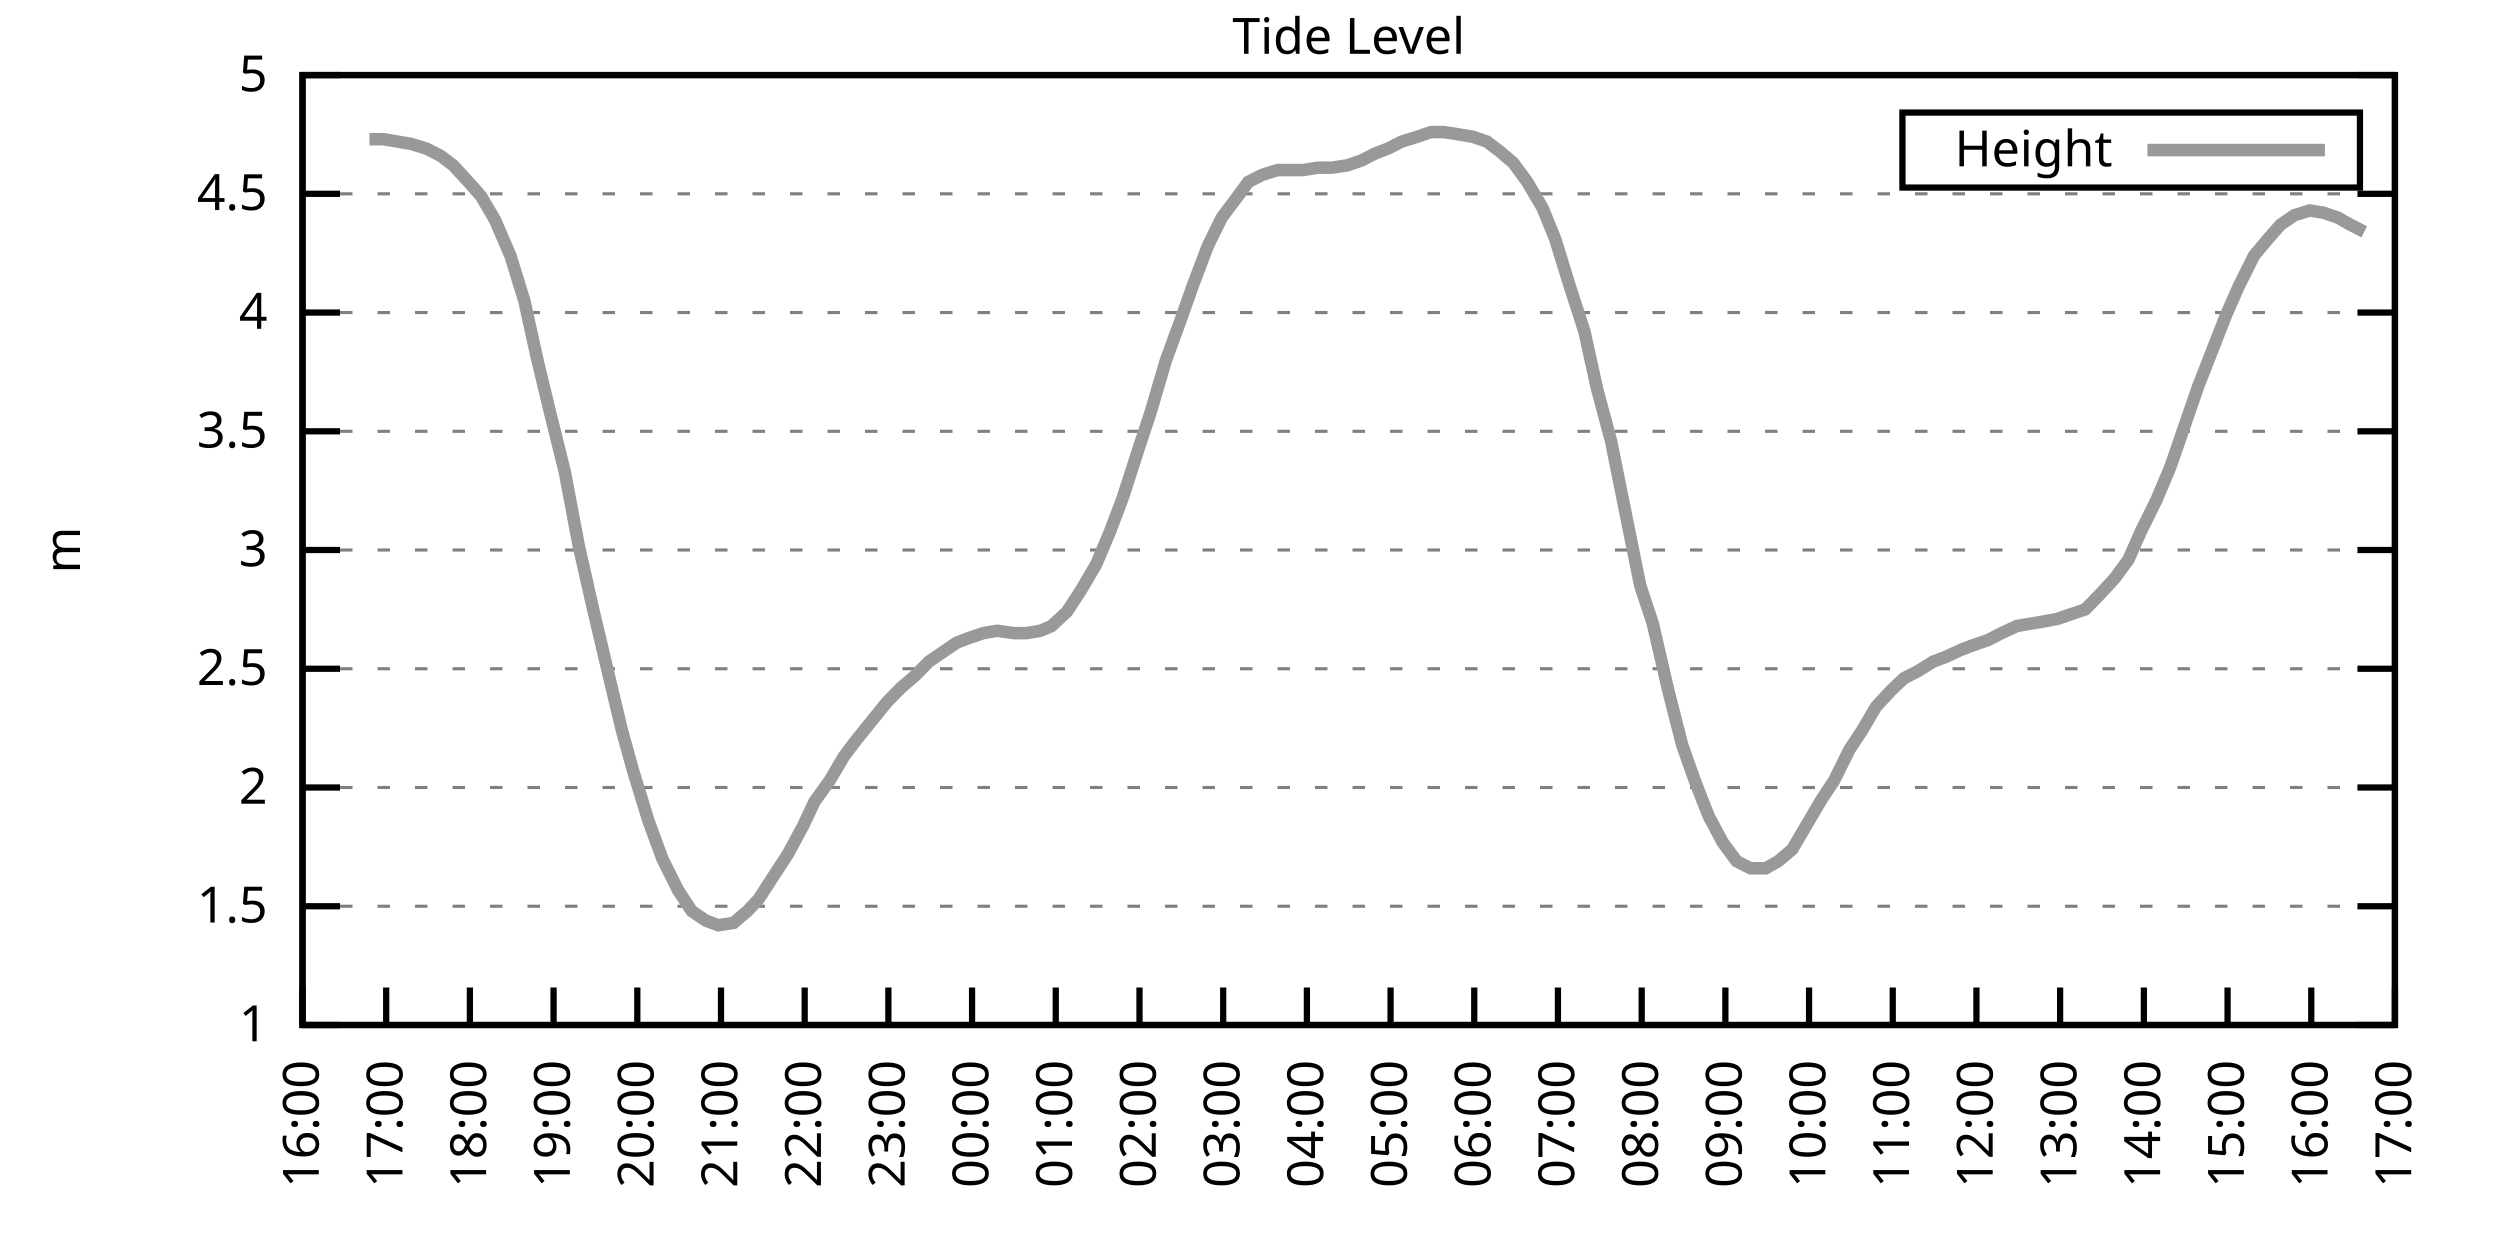
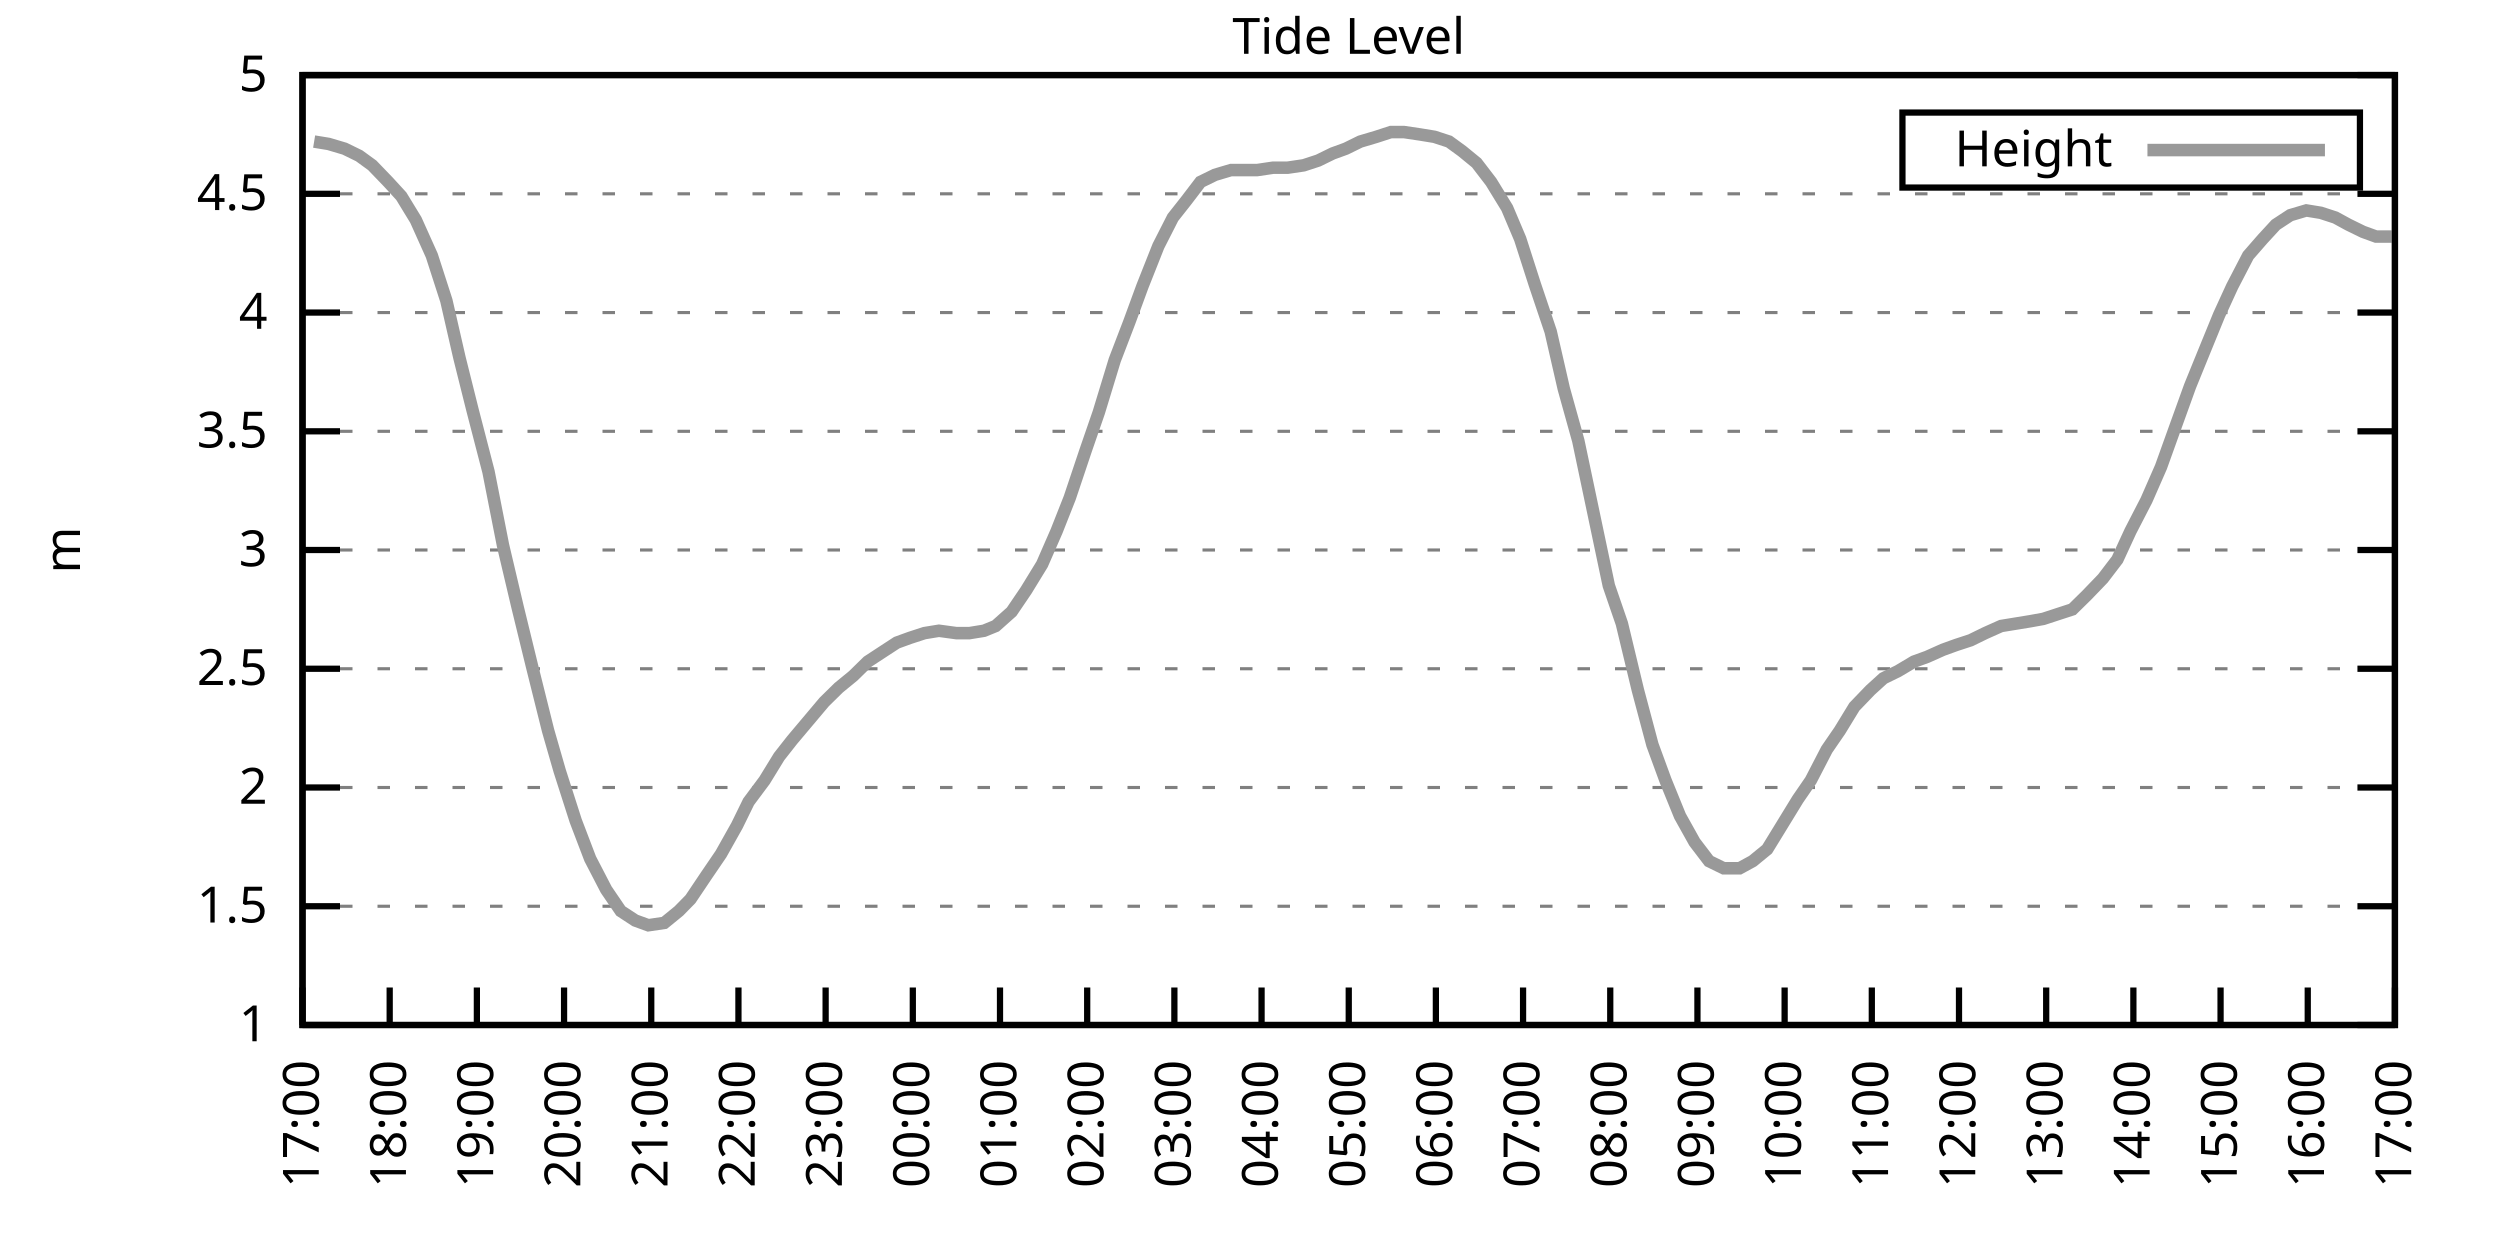
<svg xmlns="http://www.w3.org/2000/svg" xmlns:xlink="http://www.w3.org/1999/xlink" width="400" height="200" viewBox="0 0 400 200">
  <g id="gnuplot_canvas">
    <rect x="0" y="0" width="400" height="200" fill="none" />
    <defs>
      <circle id="gpDot" r="0.5" stroke-width="0.5" stroke="currentColor" />
      <path id="gpPt0" stroke-width="0.333" stroke="currentColor" d="M-1,0 h2 M0,-1 v2" />
      <path id="gpPt1" stroke-width="0.333" stroke="currentColor" d="M-1,-1 L1,1 M1,-1 L-1,1" />
      <path id="gpPt2" stroke-width="0.333" stroke="currentColor" d="M-1,0 L1,0 M0,-1 L0,1 M-1,-1 L1,1 M-1,1 L1,-1" />
      <rect id="gpPt3" stroke-width="0.333" stroke="currentColor" x="-1" y="-1" width="2" height="2" />
      <rect id="gpPt4" stroke-width="0.333" stroke="currentColor" fill="currentColor" x="-1" y="-1" width="2" height="2" />
      <circle id="gpPt5" stroke-width="0.333" stroke="currentColor" cx="0" cy="0" r="1" />
      <use xlink:href="#gpPt5" id="gpPt6" fill="currentColor" stroke="none" />
      <path id="gpPt7" stroke-width="0.333" stroke="currentColor" d="M0,-1.33 L-1.33,0.67 L1.33,0.67 z" />
      <use xlink:href="#gpPt7" id="gpPt8" fill="currentColor" stroke="none" />
      <use xlink:href="#gpPt7" id="gpPt9" stroke="currentColor" transform="rotate(180)" />
      <use xlink:href="#gpPt9" id="gpPt10" fill="currentColor" stroke="none" />
      <use xlink:href="#gpPt3" id="gpPt11" stroke="currentColor" transform="rotate(45)" />
      <use xlink:href="#gpPt11" id="gpPt12" fill="currentColor" stroke="none" />
      <path id="gpPt13" stroke-width="0.333" stroke="currentColor" d="M0,1.330 L1.265,0.411 L0.782,-1.067 L-0.782,-1.076 L-1.265,0.411 z" />
      <use xlink:href="#gpPt13" id="gpPt14" fill="currentColor" stroke="none" />
      <filter id="textbox" filterUnits="objectBoundingBox" x="0" y="0" height="1" width="1">
        <feFlood flood-color="white" flood-opacity="1" result="bgnd" />
        <feComposite in="SourceGraphic" in2="bgnd" operator="atop" />
      </filter>
      <filter id="greybox" filterUnits="objectBoundingBox" x="0" y="0" height="1" width="1">
        <feFlood flood-color="lightgrey" flood-opacity="1" result="grey" />
        <feComposite in="SourceGraphic" in2="grey" operator="atop" />
      </filter>
    </defs>
    <g fill="none" color="white" stroke="currentColor" stroke-width="1.00" stroke-linecap="butt" stroke-linejoin="miter">
</g>
    <g fill="none" color="black" stroke="currentColor" stroke-width="1.00" stroke-linecap="butt" stroke-linejoin="miter">
      <g stroke="none" shape-rendering="crispEdges">
        <polygon fill="rgb(255, 255, 255)" points="48.40,164.00 383.18,164.00 383.18,12.02 48.40,12.02 " />
      </g>
    </g>
    <g fill="none" color="black" stroke="currentColor" stroke-width="1.00" stroke-linecap="butt" stroke-linejoin="miter">
</g>
    <g fill="none" color="black" stroke="black" stroke-width="0.50" stroke-linecap="butt" stroke-linejoin="miter">
</g>
    <g fill="none" color="gray" stroke="currentColor" stroke-width="0.50" stroke-linecap="butt" stroke-linejoin="miter">
      <path stroke="gray" stroke-dasharray="2,4" class="gridline" d="M48.40,164.00 L383.19,164.00  " />
    </g>
    <g fill="none" color="gray" stroke="gray" stroke-width="1.00" stroke-linecap="butt" stroke-linejoin="miter">
</g>
    <g fill="none" color="black" stroke="currentColor" stroke-width="1.00" stroke-linecap="butt" stroke-linejoin="miter">
      <path stroke="black" d="M48.40,164.00 L54.40,164.00 M383.19,164.00 L377.19,164.00  " />
      <g transform="translate(42.80,166.60)" stroke="none" fill="black" font-family="Sans" font-size="8.00" text-anchor="end">
        <text>
          <tspan font-family="Sans"> 1</tspan>
        </text>
      </g>
    </g>
    <g fill="none" color="black" stroke="currentColor" stroke-width="1.00" stroke-linecap="butt" stroke-linejoin="miter">
</g>
    <g fill="none" color="black" stroke="black" stroke-width="0.50" stroke-linecap="butt" stroke-linejoin="miter">
</g>
    <g fill="none" color="gray" stroke="currentColor" stroke-width="0.50" stroke-linecap="butt" stroke-linejoin="miter">
      <path stroke="gray" stroke-dasharray="2,4" class="gridline" d="M48.40,145.00 L383.19,145.00  " />
    </g>
    <g fill="none" color="gray" stroke="gray" stroke-width="1.00" stroke-linecap="butt" stroke-linejoin="miter">
</g>
    <g fill="none" color="black" stroke="currentColor" stroke-width="1.00" stroke-linecap="butt" stroke-linejoin="miter">
      <path stroke="black" d="M48.40,145.00 L54.40,145.00 M383.19,145.00 L377.19,145.00  " />
      <g transform="translate(42.80,147.60)" stroke="none" fill="black" font-family="Sans" font-size="8.00" text-anchor="end">
        <text>
          <tspan font-family="Sans"> 1.5</tspan>
        </text>
      </g>
    </g>
    <g fill="none" color="black" stroke="currentColor" stroke-width="1.00" stroke-linecap="butt" stroke-linejoin="miter">
</g>
    <g fill="none" color="black" stroke="black" stroke-width="0.50" stroke-linecap="butt" stroke-linejoin="miter">
</g>
    <g fill="none" color="gray" stroke="currentColor" stroke-width="0.50" stroke-linecap="butt" stroke-linejoin="miter">
      <path stroke="gray" stroke-dasharray="2,4" class="gridline" d="M48.40,126.00 L383.19,126.00  " />
    </g>
    <g fill="none" color="gray" stroke="gray" stroke-width="1.00" stroke-linecap="butt" stroke-linejoin="miter">
</g>
    <g fill="none" color="black" stroke="currentColor" stroke-width="1.00" stroke-linecap="butt" stroke-linejoin="miter">
      <path stroke="black" d="M48.40,126.00 L54.40,126.00 M383.19,126.00 L377.19,126.00  " />
      <g transform="translate(42.80,128.60)" stroke="none" fill="black" font-family="Sans" font-size="8.00" text-anchor="end">
        <text>
          <tspan font-family="Sans"> 2</tspan>
        </text>
      </g>
    </g>
    <g fill="none" color="black" stroke="currentColor" stroke-width="1.00" stroke-linecap="butt" stroke-linejoin="miter">
</g>
    <g fill="none" color="black" stroke="black" stroke-width="0.50" stroke-linecap="butt" stroke-linejoin="miter">
</g>
    <g fill="none" color="gray" stroke="currentColor" stroke-width="0.50" stroke-linecap="butt" stroke-linejoin="miter">
      <path stroke="gray" stroke-dasharray="2,4" class="gridline" d="M48.40,107.00 L383.19,107.00  " />
    </g>
    <g fill="none" color="gray" stroke="gray" stroke-width="1.00" stroke-linecap="butt" stroke-linejoin="miter">
</g>
    <g fill="none" color="black" stroke="currentColor" stroke-width="1.00" stroke-linecap="butt" stroke-linejoin="miter">
      <path stroke="black" d="M48.40,107.00 L54.40,107.00 M383.19,107.00 L377.19,107.00  " />
      <g transform="translate(42.80,109.60)" stroke="none" fill="black" font-family="Sans" font-size="8.00" text-anchor="end">
        <text>
          <tspan font-family="Sans"> 2.5</tspan>
        </text>
      </g>
    </g>
    <g fill="none" color="black" stroke="currentColor" stroke-width="1.00" stroke-linecap="butt" stroke-linejoin="miter">
</g>
    <g fill="none" color="black" stroke="black" stroke-width="0.50" stroke-linecap="butt" stroke-linejoin="miter">
</g>
    <g fill="none" color="gray" stroke="currentColor" stroke-width="0.50" stroke-linecap="butt" stroke-linejoin="miter">
      <path stroke="gray" stroke-dasharray="2,4" class="gridline" d="M48.40,88.00 L383.19,88.00  " />
    </g>
    <g fill="none" color="gray" stroke="gray" stroke-width="1.00" stroke-linecap="butt" stroke-linejoin="miter">
</g>
    <g fill="none" color="black" stroke="currentColor" stroke-width="1.00" stroke-linecap="butt" stroke-linejoin="miter">
      <path stroke="black" d="M48.40,88.00 L54.40,88.00 M383.19,88.00 L377.19,88.00  " />
      <g transform="translate(42.80,90.60)" stroke="none" fill="black" font-family="Sans" font-size="8.00" text-anchor="end">
        <text>
          <tspan font-family="Sans"> 3</tspan>
        </text>
      </g>
    </g>
    <g fill="none" color="black" stroke="currentColor" stroke-width="1.00" stroke-linecap="butt" stroke-linejoin="miter">
</g>
    <g fill="none" color="black" stroke="black" stroke-width="0.50" stroke-linecap="butt" stroke-linejoin="miter">
</g>
    <g fill="none" color="gray" stroke="currentColor" stroke-width="0.50" stroke-linecap="butt" stroke-linejoin="miter">
      <path stroke="gray" stroke-dasharray="2,4" class="gridline" d="M48.40,69.01 L383.19,69.01  " />
    </g>
    <g fill="none" color="gray" stroke="gray" stroke-width="1.00" stroke-linecap="butt" stroke-linejoin="miter">
</g>
    <g fill="none" color="black" stroke="currentColor" stroke-width="1.00" stroke-linecap="butt" stroke-linejoin="miter">
      <path stroke="black" d="M48.40,69.01 L54.40,69.01 M383.19,69.01 L377.19,69.01  " />
      <g transform="translate(42.80,71.61)" stroke="none" fill="black" font-family="Sans" font-size="8.00" text-anchor="end">
        <text>
          <tspan font-family="Sans"> 3.5</tspan>
        </text>
      </g>
    </g>
    <g fill="none" color="black" stroke="currentColor" stroke-width="1.00" stroke-linecap="butt" stroke-linejoin="miter">
</g>
    <g fill="none" color="black" stroke="black" stroke-width="0.50" stroke-linecap="butt" stroke-linejoin="miter">
</g>
    <g fill="none" color="gray" stroke="currentColor" stroke-width="0.50" stroke-linecap="butt" stroke-linejoin="miter">
      <path stroke="gray" stroke-dasharray="2,4" class="gridline" d="M48.40,50.01 L383.19,50.01  " />
    </g>
    <g fill="none" color="gray" stroke="gray" stroke-width="1.00" stroke-linecap="butt" stroke-linejoin="miter">
</g>
    <g fill="none" color="black" stroke="currentColor" stroke-width="1.00" stroke-linecap="butt" stroke-linejoin="miter">
      <path stroke="black" d="M48.40,50.01 L54.40,50.01 M383.19,50.01 L377.19,50.01  " />
      <g transform="translate(42.80,52.61)" stroke="none" fill="black" font-family="Sans" font-size="8.00" text-anchor="end">
        <text>
          <tspan font-family="Sans"> 4</tspan>
        </text>
      </g>
    </g>
    <g fill="none" color="black" stroke="currentColor" stroke-width="1.00" stroke-linecap="butt" stroke-linejoin="miter">
</g>
    <g fill="none" color="black" stroke="black" stroke-width="0.50" stroke-linecap="butt" stroke-linejoin="miter">
</g>
    <g fill="none" color="gray" stroke="currentColor" stroke-width="0.50" stroke-linecap="butt" stroke-linejoin="miter">
      <path stroke="gray" stroke-dasharray="2,4" class="gridline" d="M48.40,31.01 L383.19,31.01  " />
    </g>
    <g fill="none" color="gray" stroke="gray" stroke-width="1.00" stroke-linecap="butt" stroke-linejoin="miter">
</g>
    <g fill="none" color="black" stroke="currentColor" stroke-width="1.00" stroke-linecap="butt" stroke-linejoin="miter">
      <path stroke="black" d="M48.40,31.01 L54.40,31.01 M383.19,31.01 L377.19,31.01  " />
      <g transform="translate(42.80,33.61)" stroke="none" fill="black" font-family="Sans" font-size="8.00" text-anchor="end">
        <text>
          <tspan font-family="Sans"> 4.5</tspan>
        </text>
      </g>
    </g>
    <g fill="none" color="black" stroke="currentColor" stroke-width="1.00" stroke-linecap="butt" stroke-linejoin="miter">
</g>
    <g fill="none" color="black" stroke="black" stroke-width="0.50" stroke-linecap="butt" stroke-linejoin="miter">
</g>
    <g fill="none" color="gray" stroke="currentColor" stroke-width="0.50" stroke-linecap="butt" stroke-linejoin="miter">
      <path stroke="gray" stroke-dasharray="2,4" class="gridline" d="M48.40,12.01 L383.19,12.01  " />
    </g>
    <g fill="none" color="gray" stroke="gray" stroke-width="1.00" stroke-linecap="butt" stroke-linejoin="miter">
</g>
    <g fill="none" color="black" stroke="currentColor" stroke-width="1.00" stroke-linecap="butt" stroke-linejoin="miter">
      <path stroke="black" d="M48.40,12.01 L54.40,12.01 M383.19,12.01 L377.19,12.01  " />
      <g transform="translate(42.80,14.61)" stroke="none" fill="black" font-family="Sans" font-size="8.00" text-anchor="end">
        <text>
          <tspan font-family="Sans"> 5</tspan>
        </text>
      </g>
    </g>
    <g fill="none" color="black" stroke="currentColor" stroke-width="1.00" stroke-linecap="butt" stroke-linejoin="miter">
      <path stroke="black" d="M48.40,164.00 L48.40,158.00  " />
      <g transform="translate(51.00,169.60) rotate(270.00)" stroke="none" fill="black" font-family="Sans" font-size="8.00" text-anchor="end">
        <text>
-           <tspan font-family="Sans">16:00</tspan>
-         </text>
-       </g>
-     </g>
-     <g fill="none" color="black" stroke="currentColor" stroke-width="1.00" stroke-linecap="butt" stroke-linejoin="miter">
-       <path stroke="black" d="M61.79,164.00 L61.79,158.00  " />
-       <g transform="translate(64.39,169.60) rotate(270.00)" stroke="none" fill="black" font-family="Sans" font-size="8.00" text-anchor="end">
-         <text>
          <tspan font-family="Sans">17:00</tspan>
        </text>
      </g>
    </g>
    <g fill="none" color="black" stroke="currentColor" stroke-width="1.00" stroke-linecap="butt" stroke-linejoin="miter">
-       <path stroke="black" d="M75.18,164.00 L75.18,158.00  " />
-       <g transform="translate(77.78,169.60) rotate(270.00)" stroke="none" fill="black" font-family="Sans" font-size="8.00" text-anchor="end">
+       <path stroke="black" d="M62.35,164.00 L62.35,158.00  " />
+       <g transform="translate(64.95,169.60) rotate(270.00)" stroke="none" fill="black" font-family="Sans" font-size="8.00" text-anchor="end">
        <text>
          <tspan font-family="Sans">18:00</tspan>
        </text>
      </g>
    </g>
    <g fill="none" color="black" stroke="currentColor" stroke-width="1.00" stroke-linecap="butt" stroke-linejoin="miter">
-       <path stroke="black" d="M88.57,164.00 L88.57,158.00  " />
-       <g transform="translate(91.17,169.60) rotate(270.00)" stroke="none" fill="black" font-family="Sans" font-size="8.00" text-anchor="end">
+       <path stroke="black" d="M76.30,164.00 L76.30,158.00  " />
+       <g transform="translate(78.90,169.60) rotate(270.00)" stroke="none" fill="black" font-family="Sans" font-size="8.00" text-anchor="end">
        <text>
          <tspan font-family="Sans">19:00</tspan>
        </text>
      </g>
    </g>
    <g fill="none" color="black" stroke="currentColor" stroke-width="1.00" stroke-linecap="butt" stroke-linejoin="miter">
-       <path stroke="black" d="M101.97,164.00 L101.97,158.00  " />
-       <g transform="translate(104.57,169.60) rotate(270.00)" stroke="none" fill="black" font-family="Sans" font-size="8.00" text-anchor="end">
+       <path stroke="black" d="M90.25,164.00 L90.25,158.00  " />
+       <g transform="translate(92.85,169.60) rotate(270.00)" stroke="none" fill="black" font-family="Sans" font-size="8.00" text-anchor="end">
        <text>
          <tspan font-family="Sans">20:00</tspan>
        </text>
      </g>
    </g>
    <g fill="none" color="black" stroke="currentColor" stroke-width="1.00" stroke-linecap="butt" stroke-linejoin="miter">
-       <path stroke="black" d="M115.36,164.00 L115.36,158.00  " />
-       <g transform="translate(117.96,169.60) rotate(270.00)" stroke="none" fill="black" font-family="Sans" font-size="8.00" text-anchor="end">
+       <path stroke="black" d="M104.20,164.00 L104.20,158.00  " />
+       <g transform="translate(106.80,169.60) rotate(270.00)" stroke="none" fill="black" font-family="Sans" font-size="8.00" text-anchor="end">
        <text>
          <tspan font-family="Sans">21:00</tspan>
        </text>
      </g>
    </g>
    <g fill="none" color="black" stroke="currentColor" stroke-width="1.00" stroke-linecap="butt" stroke-linejoin="miter">
-       <path stroke="black" d="M128.75,164.00 L128.75,158.00  " />
-       <g transform="translate(131.35,169.60) rotate(270.00)" stroke="none" fill="black" font-family="Sans" font-size="8.00" text-anchor="end">
+       <path stroke="black" d="M118.15,164.00 L118.15,158.00  " />
+       <g transform="translate(120.75,169.60) rotate(270.00)" stroke="none" fill="black" font-family="Sans" font-size="8.00" text-anchor="end">
        <text>
          <tspan font-family="Sans">22:00</tspan>
        </text>
      </g>
    </g>
    <g fill="none" color="black" stroke="currentColor" stroke-width="1.00" stroke-linecap="butt" stroke-linejoin="miter">
-       <path stroke="black" d="M142.14,164.00 L142.14,158.00  " />
-       <g transform="translate(144.74,169.60) rotate(270.00)" stroke="none" fill="black" font-family="Sans" font-size="8.00" text-anchor="end">
+       <path stroke="black" d="M132.10,164.00 L132.10,158.00  " />
+       <g transform="translate(134.70,169.60) rotate(270.00)" stroke="none" fill="black" font-family="Sans" font-size="8.00" text-anchor="end">
        <text>
          <tspan font-family="Sans">23:00</tspan>
        </text>
      </g>
    </g>
    <g fill="none" color="black" stroke="currentColor" stroke-width="1.00" stroke-linecap="butt" stroke-linejoin="miter">
-       <path stroke="black" d="M155.53,164.00 L155.53,158.00  " />
-       <g transform="translate(158.13,169.60) rotate(270.00)" stroke="none" fill="black" font-family="Sans" font-size="8.00" text-anchor="end">
+       <path stroke="black" d="M146.05,164.00 L146.05,158.00  " />
+       <g transform="translate(148.65,169.60) rotate(270.00)" stroke="none" fill="black" font-family="Sans" font-size="8.00" text-anchor="end">
        <text>
          <tspan font-family="Sans">00:00</tspan>
        </text>
      </g>
    </g>
    <g fill="none" color="black" stroke="currentColor" stroke-width="1.00" stroke-linecap="butt" stroke-linejoin="miter">
-       <path stroke="black" d="M168.92,164.00 L168.92,158.00  " />
-       <g transform="translate(171.52,169.60) rotate(270.00)" stroke="none" fill="black" font-family="Sans" font-size="8.00" text-anchor="end">
+       <path stroke="black" d="M160.00,164.00 L160.00,158.00  " />
+       <g transform="translate(162.60,169.60) rotate(270.00)" stroke="none" fill="black" font-family="Sans" font-size="8.00" text-anchor="end">
        <text>
          <tspan font-family="Sans">01:00</tspan>
        </text>
      </g>
    </g>
    <g fill="none" color="black" stroke="currentColor" stroke-width="1.00" stroke-linecap="butt" stroke-linejoin="miter">
-       <path stroke="black" d="M182.32,164.00 L182.32,158.00  " />
-       <g transform="translate(184.92,169.60) rotate(270.00)" stroke="none" fill="black" font-family="Sans" font-size="8.00" text-anchor="end">
+       <path stroke="black" d="M173.95,164.00 L173.95,158.00  " />
+       <g transform="translate(176.55,169.60) rotate(270.00)" stroke="none" fill="black" font-family="Sans" font-size="8.00" text-anchor="end">
        <text>
          <tspan font-family="Sans">02:00</tspan>
        </text>
      </g>
    </g>
    <g fill="none" color="black" stroke="currentColor" stroke-width="1.00" stroke-linecap="butt" stroke-linejoin="miter">
-       <path stroke="black" d="M195.71,164.00 L195.71,158.00  " />
-       <g transform="translate(198.31,169.60) rotate(270.00)" stroke="none" fill="black" font-family="Sans" font-size="8.00" text-anchor="end">
+       <path stroke="black" d="M187.90,164.00 L187.90,158.00  " />
+       <g transform="translate(190.50,169.60) rotate(270.00)" stroke="none" fill="black" font-family="Sans" font-size="8.00" text-anchor="end">
        <text>
          <tspan font-family="Sans">03:00</tspan>
        </text>
      </g>
    </g>
    <g fill="none" color="black" stroke="currentColor" stroke-width="1.00" stroke-linecap="butt" stroke-linejoin="miter">
-       <path stroke="black" d="M209.10,164.00 L209.10,158.00  " />
-       <g transform="translate(211.70,169.60) rotate(270.00)" stroke="none" fill="black" font-family="Sans" font-size="8.00" text-anchor="end">
+       <path stroke="black" d="M201.85,164.00 L201.85,158.00  " />
+       <g transform="translate(204.45,169.60) rotate(270.00)" stroke="none" fill="black" font-family="Sans" font-size="8.00" text-anchor="end">
        <text>
          <tspan font-family="Sans">04:00</tspan>
        </text>
      </g>
    </g>
    <g fill="none" color="black" stroke="currentColor" stroke-width="1.00" stroke-linecap="butt" stroke-linejoin="miter">
-       <path stroke="black" d="M222.49,164.00 L222.49,158.00  " />
-       <g transform="translate(225.09,169.60) rotate(270.00)" stroke="none" fill="black" font-family="Sans" font-size="8.00" text-anchor="end">
+       <path stroke="black" d="M215.80,164.00 L215.80,158.00  " />
+       <g transform="translate(218.40,169.60) rotate(270.00)" stroke="none" fill="black" font-family="Sans" font-size="8.00" text-anchor="end">
        <text>
          <tspan font-family="Sans">05:00</tspan>
        </text>
      </g>
    </g>
    <g fill="none" color="black" stroke="currentColor" stroke-width="1.00" stroke-linecap="butt" stroke-linejoin="miter">
-       <path stroke="black" d="M235.88,164.00 L235.88,158.00  " />
-       <g transform="translate(238.48,169.60) rotate(270.00)" stroke="none" fill="black" font-family="Sans" font-size="8.00" text-anchor="end">
+       <path stroke="black" d="M229.74,164.00 L229.74,158.00  " />
+       <g transform="translate(232.34,169.60) rotate(270.00)" stroke="none" fill="black" font-family="Sans" font-size="8.00" text-anchor="end">
        <text>
          <tspan font-family="Sans">06:00</tspan>
        </text>
      </g>
    </g>
    <g fill="none" color="black" stroke="currentColor" stroke-width="1.00" stroke-linecap="butt" stroke-linejoin="miter">
-       <path stroke="black" d="M249.27,164.00 L249.27,158.00  " />
-       <g transform="translate(251.87,169.60) rotate(270.00)" stroke="none" fill="black" font-family="Sans" font-size="8.00" text-anchor="end">
+       <path stroke="black" d="M243.69,164.00 L243.69,158.00  " />
+       <g transform="translate(246.29,169.60) rotate(270.00)" stroke="none" fill="black" font-family="Sans" font-size="8.00" text-anchor="end">
        <text>
          <tspan font-family="Sans">07:00</tspan>
        </text>
      </g>
    </g>
    <g fill="none" color="black" stroke="currentColor" stroke-width="1.00" stroke-linecap="butt" stroke-linejoin="miter">
-       <path stroke="black" d="M262.67,164.00 L262.67,158.00  " />
-       <g transform="translate(265.27,169.60) rotate(270.00)" stroke="none" fill="black" font-family="Sans" font-size="8.00" text-anchor="end">
+       <path stroke="black" d="M257.64,164.00 L257.64,158.00  " />
+       <g transform="translate(260.24,169.60) rotate(270.00)" stroke="none" fill="black" font-family="Sans" font-size="8.00" text-anchor="end">
        <text>
          <tspan font-family="Sans">08:00</tspan>
        </text>
      </g>
    </g>
    <g fill="none" color="black" stroke="currentColor" stroke-width="1.00" stroke-linecap="butt" stroke-linejoin="miter">
-       <path stroke="black" d="M276.06,164.00 L276.06,158.00  " />
-       <g transform="translate(278.66,169.60) rotate(270.00)" stroke="none" fill="black" font-family="Sans" font-size="8.00" text-anchor="end">
+       <path stroke="black" d="M271.59,164.00 L271.59,158.00  " />
+       <g transform="translate(274.19,169.60) rotate(270.00)" stroke="none" fill="black" font-family="Sans" font-size="8.00" text-anchor="end">
        <text>
          <tspan font-family="Sans">09:00</tspan>
        </text>
      </g>
    </g>
    <g fill="none" color="black" stroke="currentColor" stroke-width="1.00" stroke-linecap="butt" stroke-linejoin="miter">
-       <path stroke="black" d="M289.45,164.00 L289.45,158.00  " />
-       <g transform="translate(292.05,169.60) rotate(270.00)" stroke="none" fill="black" font-family="Sans" font-size="8.00" text-anchor="end">
+       <path stroke="black" d="M285.54,164.00 L285.54,158.00  " />
+       <g transform="translate(288.14,169.60) rotate(270.00)" stroke="none" fill="black" font-family="Sans" font-size="8.00" text-anchor="end">
        <text>
          <tspan font-family="Sans">10:00</tspan>
        </text>
      </g>
    </g>
    <g fill="none" color="black" stroke="currentColor" stroke-width="1.00" stroke-linecap="butt" stroke-linejoin="miter">
-       <path stroke="black" d="M302.84,164.00 L302.84,158.00  " />
-       <g transform="translate(305.44,169.60) rotate(270.00)" stroke="none" fill="black" font-family="Sans" font-size="8.00" text-anchor="end">
+       <path stroke="black" d="M299.49,164.00 L299.49,158.00  " />
+       <g transform="translate(302.09,169.60) rotate(270.00)" stroke="none" fill="black" font-family="Sans" font-size="8.00" text-anchor="end">
        <text>
          <tspan font-family="Sans">11:00</tspan>
        </text>
      </g>
    </g>
    <g fill="none" color="black" stroke="currentColor" stroke-width="1.00" stroke-linecap="butt" stroke-linejoin="miter">
-       <path stroke="black" d="M316.23,164.00 L316.23,158.00  " />
-       <g transform="translate(318.83,169.60) rotate(270.00)" stroke="none" fill="black" font-family="Sans" font-size="8.00" text-anchor="end">
+       <path stroke="black" d="M313.44,164.00 L313.44,158.00  " />
+       <g transform="translate(316.04,169.60) rotate(270.00)" stroke="none" fill="black" font-family="Sans" font-size="8.00" text-anchor="end">
        <text>
          <tspan font-family="Sans">12:00</tspan>
        </text>
      </g>
    </g>
    <g fill="none" color="black" stroke="currentColor" stroke-width="1.00" stroke-linecap="butt" stroke-linejoin="miter">
-       <path stroke="black" d="M329.62,164.00 L329.62,158.00  " />
-       <g transform="translate(332.22,169.60) rotate(270.00)" stroke="none" fill="black" font-family="Sans" font-size="8.00" text-anchor="end">
+       <path stroke="black" d="M327.39,164.00 L327.39,158.00  " />
+       <g transform="translate(329.99,169.60) rotate(270.00)" stroke="none" fill="black" font-family="Sans" font-size="8.00" text-anchor="end">
        <text>
          <tspan font-family="Sans">13:00</tspan>
        </text>
      </g>
    </g>
    <g fill="none" color="black" stroke="currentColor" stroke-width="1.00" stroke-linecap="butt" stroke-linejoin="miter">
-       <path stroke="black" d="M343.02,164.00 L343.02,158.00  " />
-       <g transform="translate(345.62,169.60) rotate(270.00)" stroke="none" fill="black" font-family="Sans" font-size="8.00" text-anchor="end">
+       <path stroke="black" d="M341.34,164.00 L341.34,158.00  " />
+       <g transform="translate(343.94,169.60) rotate(270.00)" stroke="none" fill="black" font-family="Sans" font-size="8.00" text-anchor="end">
        <text>
          <tspan font-family="Sans">14:00</tspan>
        </text>
      </g>
    </g>
    <g fill="none" color="black" stroke="currentColor" stroke-width="1.00" stroke-linecap="butt" stroke-linejoin="miter">
-       <path stroke="black" d="M356.41,164.00 L356.41,158.00  " />
-       <g transform="translate(359.01,169.60) rotate(270.00)" stroke="none" fill="black" font-family="Sans" font-size="8.00" text-anchor="end">
+       <path stroke="black" d="M355.29,164.00 L355.29,158.00  " />
+       <g transform="translate(357.89,169.60) rotate(270.00)" stroke="none" fill="black" font-family="Sans" font-size="8.00" text-anchor="end">
        <text>
          <tspan font-family="Sans">15:00</tspan>
        </text>
      </g>
    </g>
    <g fill="none" color="black" stroke="currentColor" stroke-width="1.00" stroke-linecap="butt" stroke-linejoin="miter">
-       <path stroke="black" d="M369.80,164.00 L369.80,158.00  " />
-       <g transform="translate(372.40,169.60) rotate(270.00)" stroke="none" fill="black" font-family="Sans" font-size="8.00" text-anchor="end">
+       <path stroke="black" d="M369.24,164.00 L369.24,158.00  " />
+       <g transform="translate(371.84,169.60) rotate(270.00)" stroke="none" fill="black" font-family="Sans" font-size="8.00" text-anchor="end">
        <text>
          <tspan font-family="Sans">16:00</tspan>
        </text>
      </g>
    </g>
    <g fill="none" color="black" stroke="currentColor" stroke-width="1.00" stroke-linecap="butt" stroke-linejoin="miter">
      <path stroke="black" d="M383.19,164.00 L383.19,158.00  " />
      <g transform="translate(385.79,169.60) rotate(270.00)" stroke="none" fill="black" font-family="Sans" font-size="8.00" text-anchor="end">
        <text>
          <tspan font-family="Sans">17:00</tspan>
        </text>
      </g>
    </g>
    <g fill="none" color="black" stroke="currentColor" stroke-width="1.00" stroke-linecap="butt" stroke-linejoin="miter">
</g>
    <g fill="none" color="black" stroke="currentColor" stroke-width="1.00" stroke-linecap="butt" stroke-linejoin="miter">
      <path stroke="black" d="M48.40,12.01 L48.40,164.00 L383.19,164.00 L383.19,12.01 L48.40,12.01 Z  " />
    </g>
    <g fill="none" color="black" stroke="currentColor" stroke-width="1.00" stroke-linecap="butt" stroke-linejoin="miter">
</g>
    <g fill="none" color="black" stroke="currentColor" stroke-width="1.00" stroke-linecap="butt" stroke-linejoin="miter">
      <path stroke="black" d="M304.39,30.01 L304.39,18.01 L377.59,18.01 L377.59,30.01 L304.39,30.01 Z  " />
    </g>
    <g id="Tide_level_plot_1">
      <g fill="none" color="white" stroke="black" stroke-width="2.00" stroke-linecap="butt" stroke-linejoin="miter">
</g>
      <g fill="none" color="black" stroke="currentColor" stroke-width="2.00" stroke-linecap="butt" stroke-linejoin="miter">
        <g transform="translate(337.99,26.61)" stroke="none" fill="black" font-family="Sans" font-size="8.00" text-anchor="end">
          <text>
            <tspan font-family="Sans">Height</tspan>
          </text>
        </g>
      </g>
      <g fill="none" color="black" stroke="currentColor" stroke-width="2.00" stroke-linecap="butt" stroke-linejoin="miter">
-         <path stroke="rgb(153, 153, 153)" d="M343.59,24.01 L371.99,24.01 M59.11,22.27 L61.35,22.27 L63.58,22.65 L65.81,23.03 L68.26,23.79 L70.50,24.93   L72.50,26.45 L74.96,29.11 L76.97,31.39 L79.20,35.19 L81.66,40.89 L83.89,48.11 L85.90,57.23 L87.91,65.59   L90.36,75.47 L92.59,87.25 L94.82,97.12 L97.06,106.62 L99.51,116.88 L101.30,123.34 L103.75,131.32 L105.98,137.40   L108.44,142.34 L110.67,145.76 L112.90,147.28 L114.91,148.04 L117.37,147.66 L119.60,145.76 L121.38,143.86 L123.84,140.06   L126.07,136.64 L128.53,132.08 L130.31,128.28 L132.77,124.86 L135.00,121.06 L137.01,118.40 L139.46,115.36 L141.92,112.32   L144.15,110.04 L146.38,108.14 L148.61,105.86 L150.85,104.34 L153.08,102.82 L155.09,102.06 L157.32,101.30 L159.55,100.92   L162.23,101.30 L164.24,101.30 L166.47,100.92 L168.25,100.16 L170.71,97.88 L172.94,94.46 L175.40,90.28 L177.63,84.97   L179.64,79.65 L182.09,72.05 L184.10,65.97 L186.56,57.61 L188.79,51.53 L190.80,45.83 L193.25,39.37 L195.48,34.81   L197.49,32.15 L199.73,29.11 L201.96,27.97 L204.41,27.21 L206.64,27.21 L208.43,27.21 L210.88,26.83 L213.12,26.83   L215.57,26.45 L217.80,25.69 L220.04,24.55 L222.04,23.79 L224.28,22.65 L226.73,21.89 L228.96,21.13 L230.97,21.13   L233.43,21.51 L235.66,21.89 L237.89,22.65 L239.90,24.17 L242.13,26.07 L244.36,29.11 L246.82,33.29 L248.83,38.23   L251.06,45.45 L253.51,53.05 L255.52,62.17 L257.76,70.53 L260.21,82.69 L262.44,93.70 L264.45,99.78 L266.91,110.42   L269.14,119.16 L271.15,124.86 L273.38,130.56 L275.61,134.74 L277.84,137.78 L280.07,138.92 L282.53,138.92 L284.54,137.78   L286.77,135.88 L289.00,132.08 L291.46,127.90 L293.47,124.86 L295.92,119.92 L297.93,116.88 L300.16,113.08 L302.62,110.42   L304.63,108.52 L306.86,107.38 L309.31,105.86 L311.32,105.10 L313.78,103.96 L315.79,103.20 L318.02,102.44 L320.25,101.30   L322.70,100.16 L324.94,99.78 L327.17,99.40 L329.18,99.02 L331.41,98.26 L333.64,97.50 L335.87,95.22 L338.33,92.56   L340.56,89.52 L342.57,84.97 L345.02,80.03 L347.26,74.71 L349.49,68.25 L351.72,61.79 L353.95,56.09 L356.18,50.39   L358.19,45.83 L360.65,40.89 L362.88,38.23 L364.89,35.95 L367.12,34.43 L369.58,33.67 L371.81,34.05 L374.04,34.81   L376.05,35.95 L378.28,37.09  " />
+         <path stroke="rgb(153, 153, 153)" d="M343.59,24.01 L371.99,24.01 M50.26,22.65 L52.58,23.03 L55.14,23.79 L57.47,24.93 L59.56,26.45 L62.12,29.11   L64.21,31.39 L66.53,35.19 L69.09,40.89 L71.42,48.11 L73.51,57.23 L75.60,65.59 L78.16,75.47 L80.48,87.25   L82.81,97.12 L85.13,106.62 L87.69,116.88 L89.55,123.34 L92.11,131.32 L94.43,137.40 L96.99,142.34 L99.32,145.76   L101.64,147.28 L103.73,148.04 L106.29,147.66 L108.62,145.76 L110.48,143.86 L113.03,140.06 L115.36,136.64 L117.92,132.08   L119.78,128.28 L122.33,124.86 L124.66,121.06 L126.75,118.40 L129.31,115.36 L131.87,112.32 L134.19,110.04 L136.51,108.14   L138.84,105.86 L141.16,104.34 L143.49,102.82 L145.58,102.06 L147.91,101.30 L150.23,100.92 L153.02,101.30 L155.11,101.30   L157.44,100.92 L159.30,100.16 L161.86,97.88 L164.18,94.46 L166.74,90.28 L169.06,84.97 L171.16,79.65 L173.71,72.05   L175.81,65.97 L178.36,57.61 L180.69,51.53 L182.78,45.83 L185.34,39.37 L187.66,34.81 L189.76,32.15 L192.08,29.11   L194.41,27.97 L196.96,27.21 L199.29,27.21 L201.15,27.21 L203.71,26.83 L206.03,26.83 L208.59,26.45 L210.91,25.69   L213.24,24.55 L215.33,23.79 L217.65,22.65 L220.21,21.89 L222.54,21.13 L224.63,21.13 L227.19,21.51 L229.51,21.89   L231.84,22.65 L233.93,24.17 L236.25,26.07 L238.58,29.11 L241.14,33.29 L243.23,38.23 L245.55,45.45 L248.11,53.05   L250.20,62.17 L252.53,70.53 L255.09,82.69 L257.41,93.70 L259.50,99.78 L262.06,110.42 L264.39,119.16 L266.48,124.86   L268.80,130.56 L271.13,134.74 L273.45,137.78 L275.78,138.92 L278.34,138.92 L280.43,137.78 L282.75,135.88 L285.08,132.08   L287.64,127.90 L289.73,124.86 L292.29,119.92 L294.38,116.88 L296.70,113.08 L299.26,110.42 L301.35,108.52 L303.68,107.38   L306.23,105.86 L308.33,105.10 L310.88,103.96 L312.98,103.20 L315.30,102.44 L317.63,101.30 L320.18,100.16 L322.51,99.78   L324.83,99.40 L326.93,99.02 L329.25,98.26 L331.58,97.50 L333.90,95.22 L336.46,92.56 L338.78,89.52 L340.88,84.97   L343.43,80.03 L345.76,74.71 L348.08,68.25 L350.41,61.79 L352.73,56.09 L355.06,50.39 L357.15,45.83 L359.71,40.89   L362.03,38.23 L364.13,35.95 L366.45,34.43 L369.01,33.67 L371.33,34.05 L373.66,34.81 L375.75,35.95 L378.08,37.09   L380.17,37.85 L382.73,37.85  " />
      </g>
    </g>
    <g fill="none" color="black" stroke="currentColor" stroke-width="2.00" stroke-linecap="butt" stroke-linejoin="miter">
</g>
    <g fill="none" color="black" stroke="black" stroke-width="1.00" stroke-linecap="butt" stroke-linejoin="miter">
</g>
    <g fill="none" color="black" stroke="currentColor" stroke-width="1.00" stroke-linecap="butt" stroke-linejoin="miter">
      <path stroke="black" d="M48.40,12.01 L48.40,164.00 L383.19,164.00 L383.19,12.01 L48.40,12.01 Z  " />
      <g transform="translate(12.80,88.01) rotate(270.00)" stroke="none" fill="black" font-family="Sans" font-size="8.00" text-anchor="middle">
        <text>
          <tspan font-family="Sans">m</tspan>
        </text>
      </g>
    </g>
    <g fill="none" color="black" stroke="currentColor" stroke-width="1.00" stroke-linecap="butt" stroke-linejoin="miter">
</g>
    <g fill="none" color="black" stroke="currentColor" stroke-width="1.00" stroke-linecap="butt" stroke-linejoin="miter">
      <g transform="translate(215.79,8.61)" stroke="none" fill="black" font-family="Sans" font-size="8.00" text-anchor="middle">
        <text>
          <tspan font-family="Sans">Tide Level</tspan>
        </text>
      </g>
    </g>
    <g fill="none" color="black" stroke="currentColor" stroke-width="1.00" stroke-linecap="butt" stroke-linejoin="miter">
</g>
  </g>
</svg>
